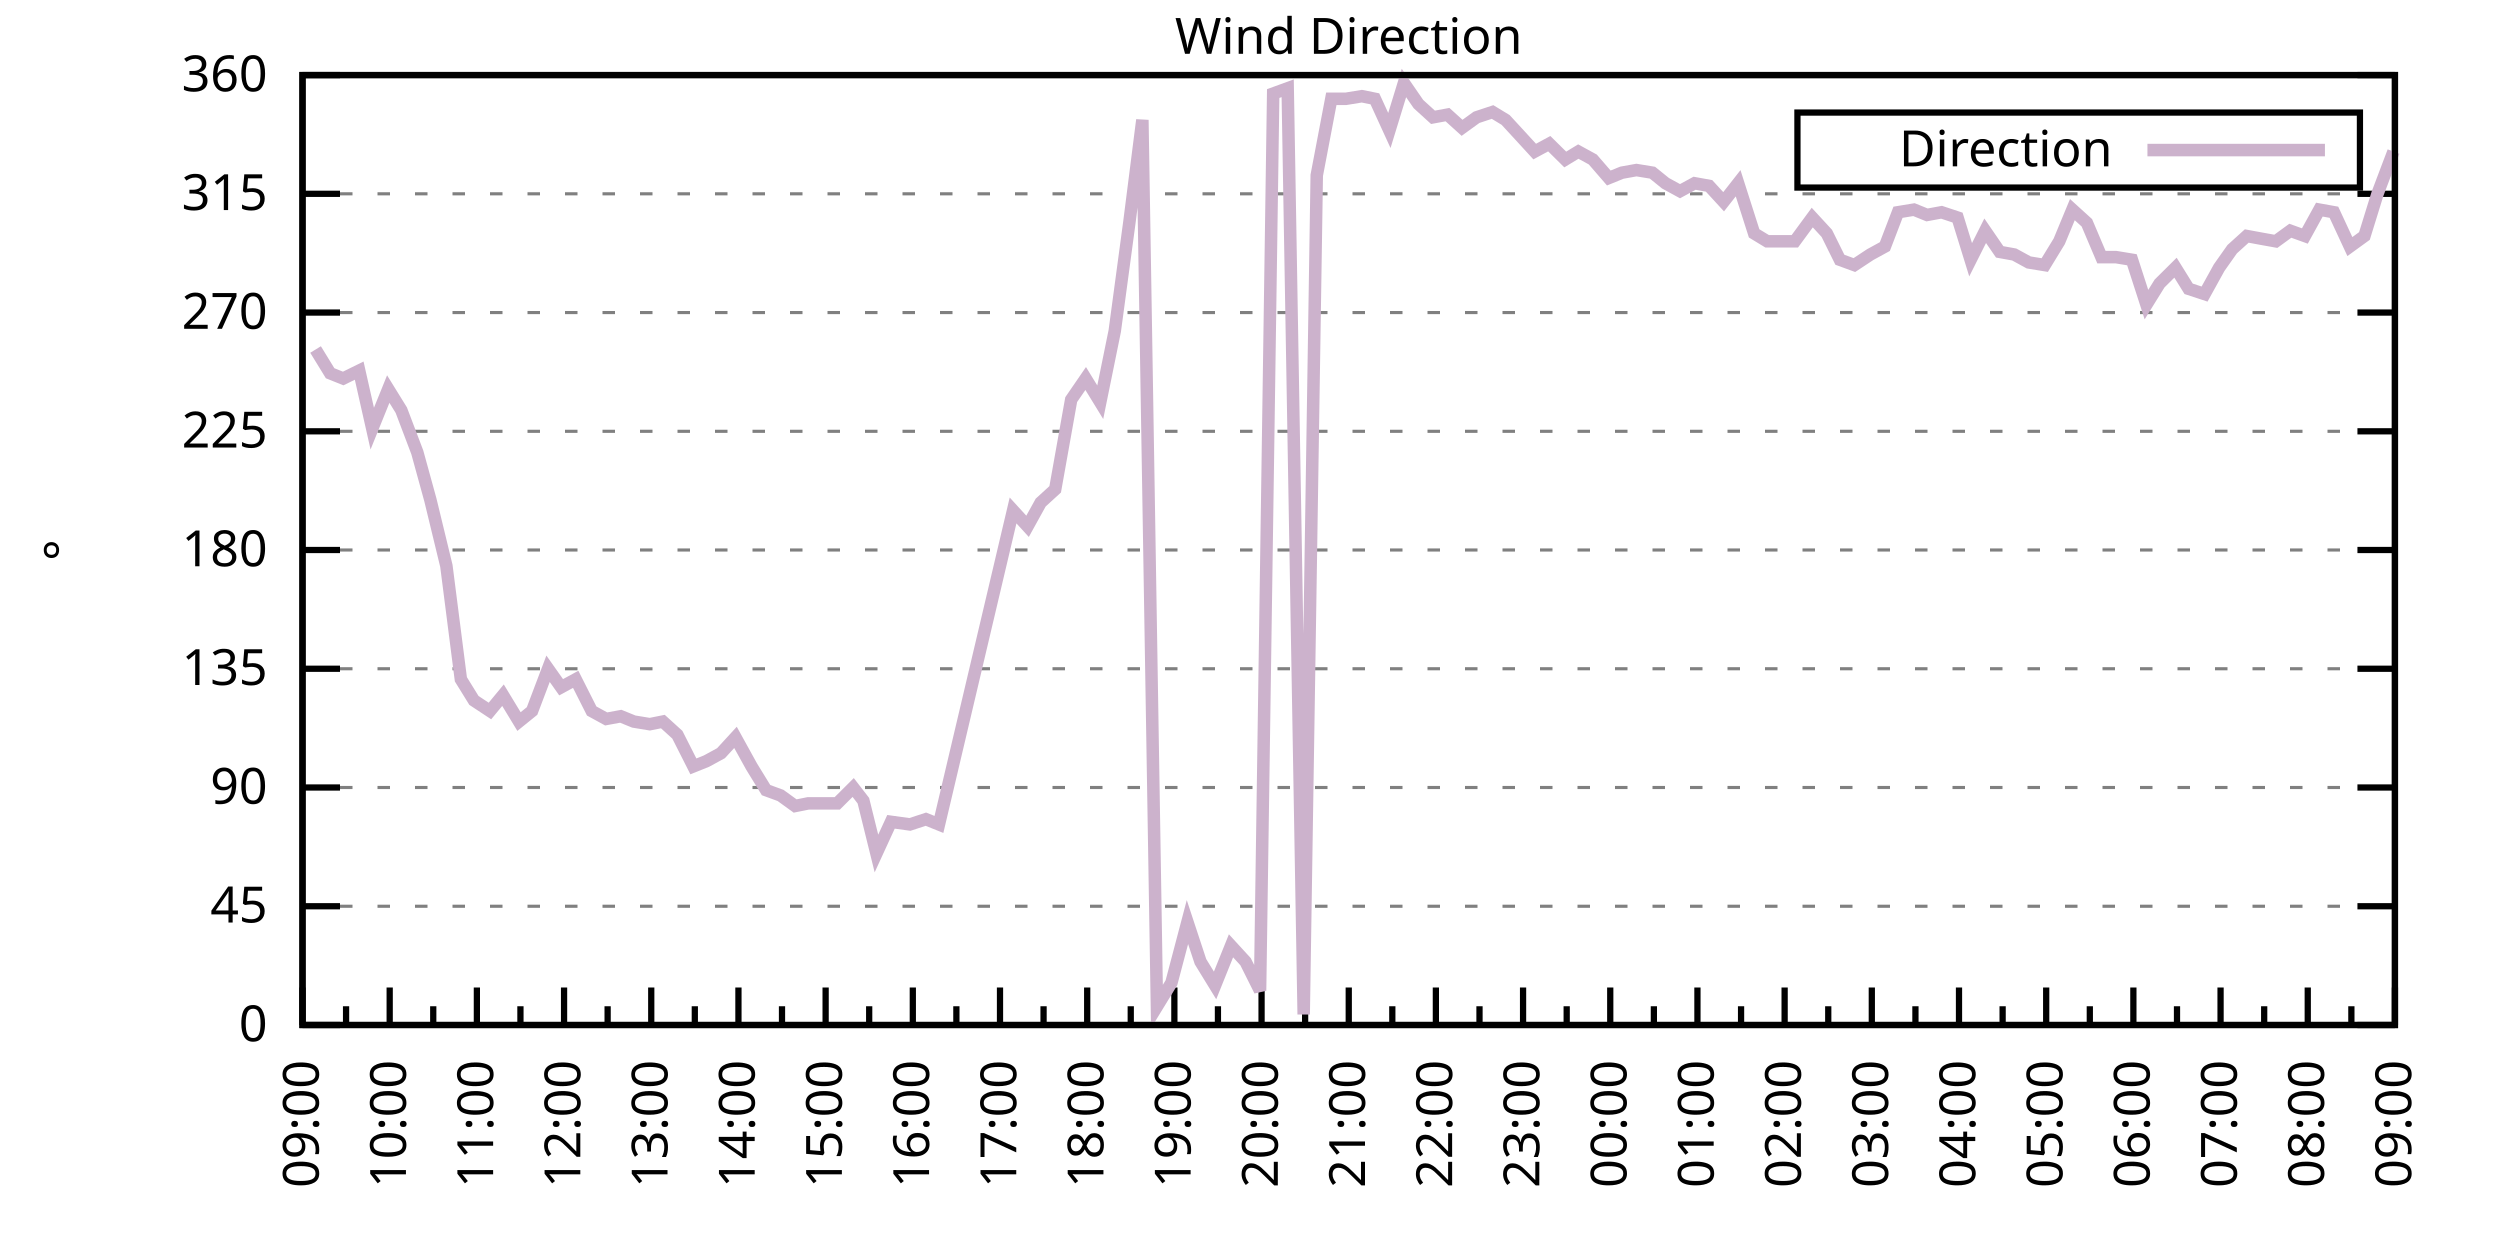
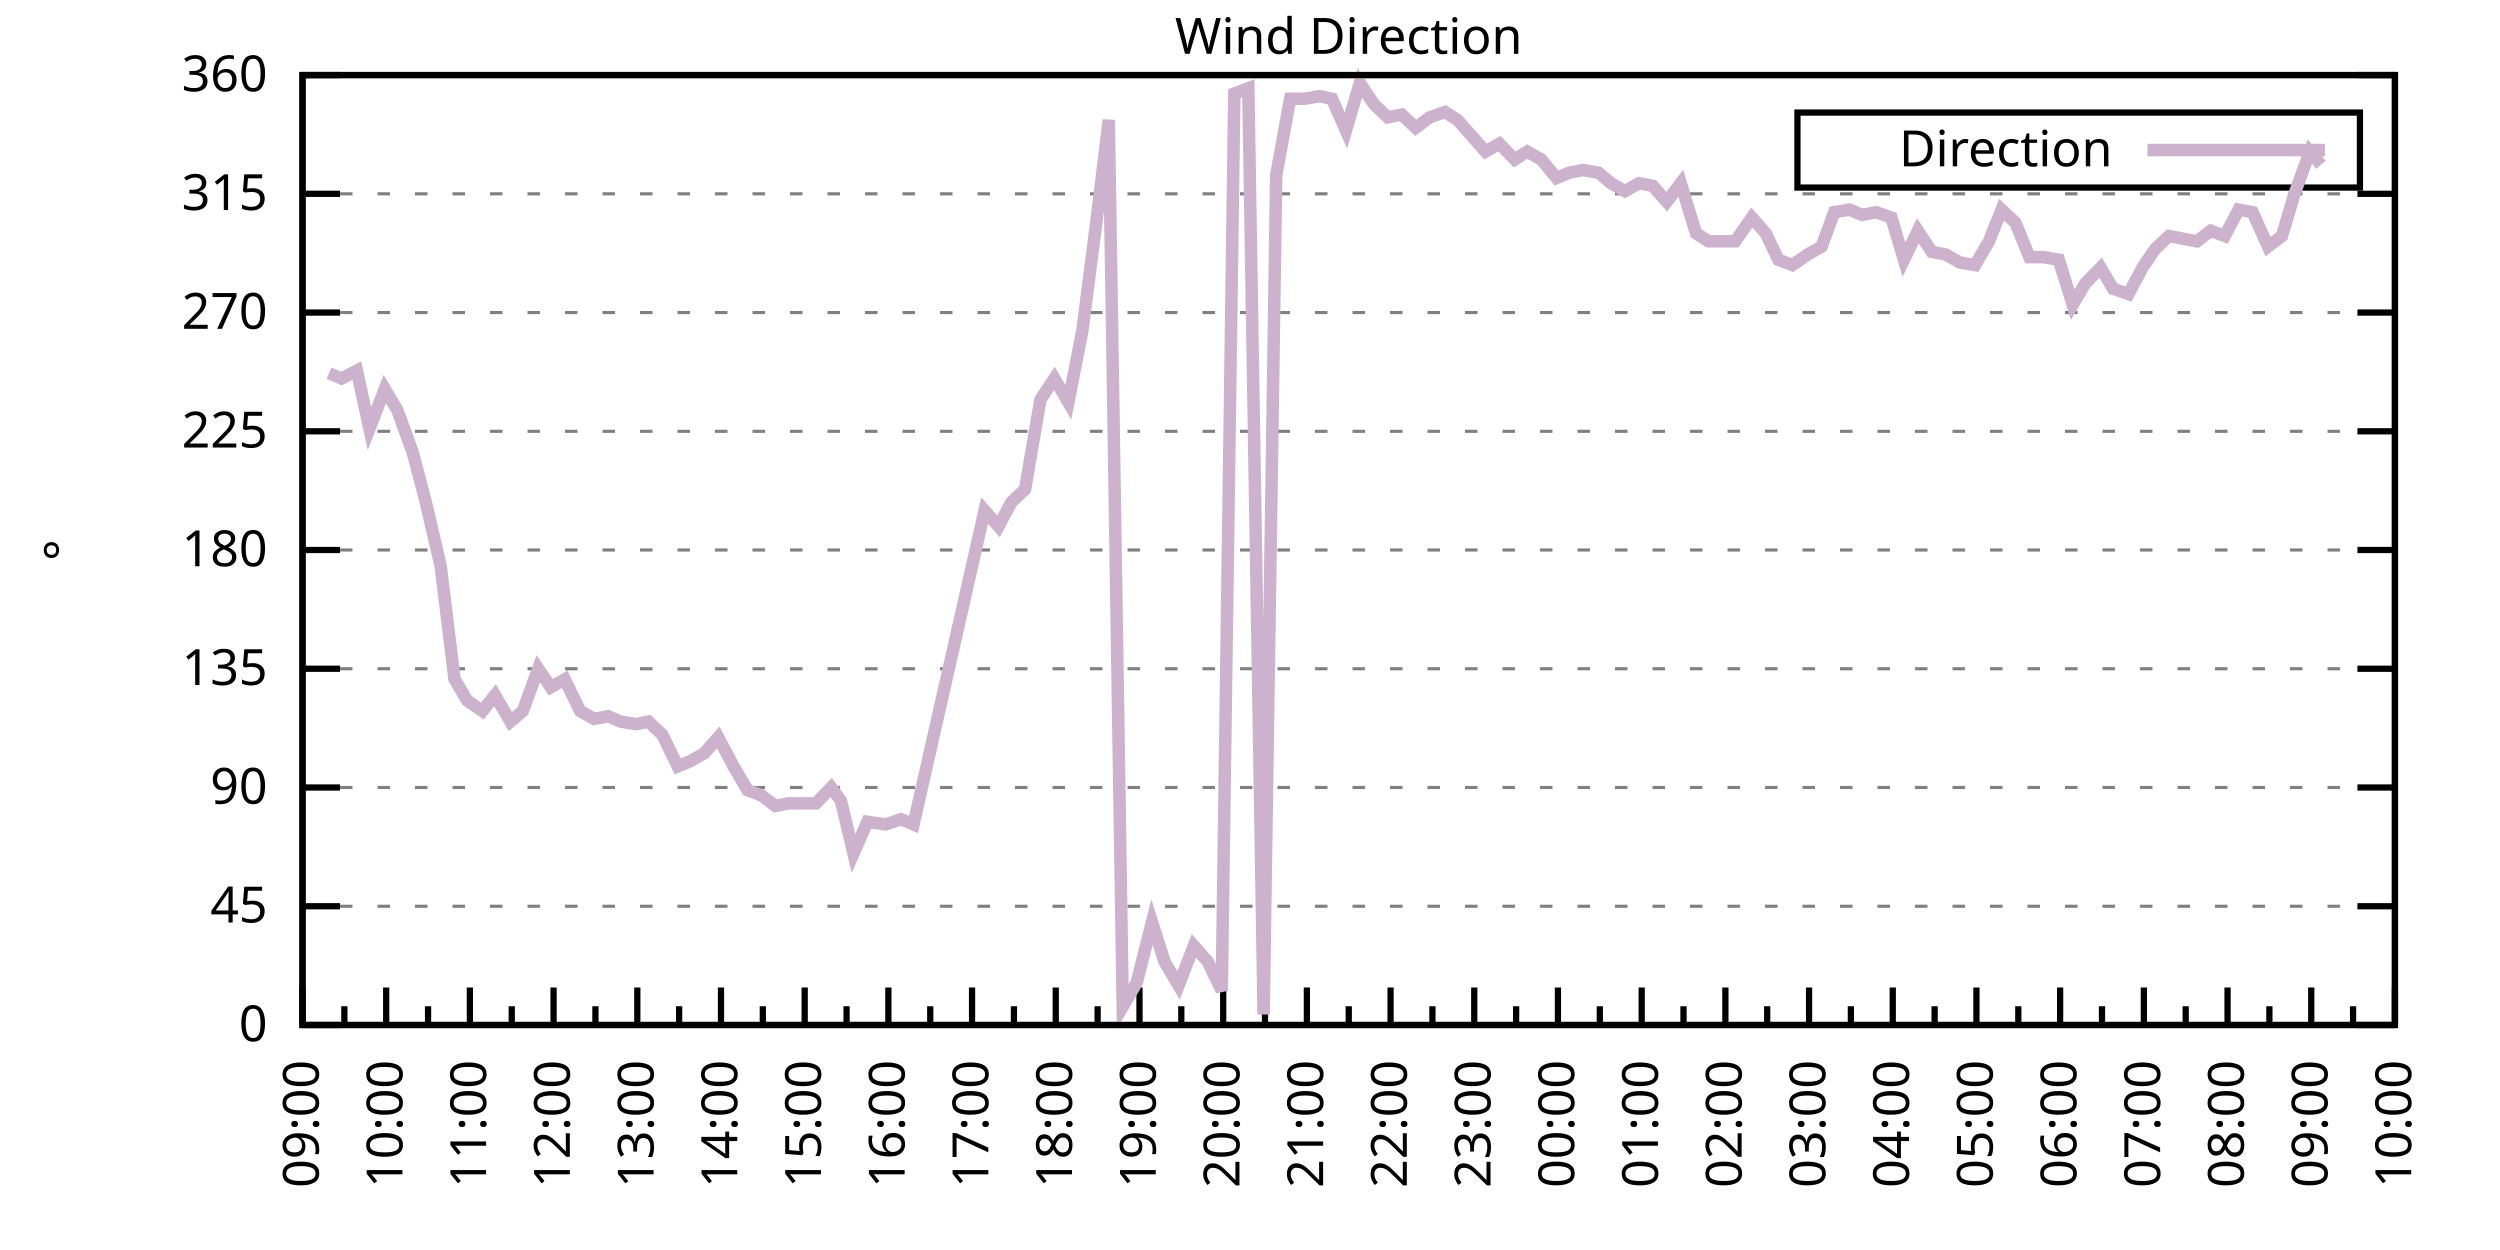
<svg xmlns="http://www.w3.org/2000/svg" xmlns:xlink="http://www.w3.org/1999/xlink" width="400" height="200" viewBox="0 0 400 200">
  <g id="gnuplot_canvas">
    <rect x="0" y="0" width="400" height="200" fill="none" />
    <defs>
      <circle id="gpDot" r="0.5" stroke-width="0.5" stroke="currentColor" />
      <path id="gpPt0" stroke-width="0.333" stroke="currentColor" d="M-1,0 h2 M0,-1 v2" />
      <path id="gpPt1" stroke-width="0.333" stroke="currentColor" d="M-1,-1 L1,1 M1,-1 L-1,1" />
      <path id="gpPt2" stroke-width="0.333" stroke="currentColor" d="M-1,0 L1,0 M0,-1 L0,1 M-1,-1 L1,1 M-1,1 L1,-1" />
      <rect id="gpPt3" stroke-width="0.333" stroke="currentColor" x="-1" y="-1" width="2" height="2" />
      <rect id="gpPt4" stroke-width="0.333" stroke="currentColor" fill="currentColor" x="-1" y="-1" width="2" height="2" />
      <circle id="gpPt5" stroke-width="0.333" stroke="currentColor" cx="0" cy="0" r="1" />
      <use xlink:href="#gpPt5" id="gpPt6" fill="currentColor" stroke="none" />
      <path id="gpPt7" stroke-width="0.333" stroke="currentColor" d="M0,-1.33 L-1.33,0.67 L1.33,0.67 z" />
      <use xlink:href="#gpPt7" id="gpPt8" fill="currentColor" stroke="none" />
      <use xlink:href="#gpPt7" id="gpPt9" stroke="currentColor" transform="rotate(180)" />
      <use xlink:href="#gpPt9" id="gpPt10" fill="currentColor" stroke="none" />
      <use xlink:href="#gpPt3" id="gpPt11" stroke="currentColor" transform="rotate(45)" />
      <use xlink:href="#gpPt11" id="gpPt12" fill="currentColor" stroke="none" />
      <path id="gpPt13" stroke-width="0.333" stroke="currentColor" d="M0,1.330 L1.265,0.411 L0.782,-1.067 L-0.782,-1.076 L-1.265,0.411 z" />
      <use xlink:href="#gpPt13" id="gpPt14" fill="currentColor" stroke="none" />
      <filter id="textbox" filterUnits="objectBoundingBox" x="0" y="0" height="1" width="1">
        <feFlood flood-color="white" flood-opacity="1" result="bgnd" />
        <feComposite in="SourceGraphic" in2="bgnd" operator="atop" />
      </filter>
      <filter id="greybox" filterUnits="objectBoundingBox" x="0" y="0" height="1" width="1">
        <feFlood flood-color="lightgrey" flood-opacity="1" result="grey" />
        <feComposite in="SourceGraphic" in2="grey" operator="atop" />
      </filter>
    </defs>
    <g fill="none" color="white" stroke="currentColor" stroke-width="1.00" stroke-linecap="butt" stroke-linejoin="miter">
</g>
    <g fill="none" color="black" stroke="currentColor" stroke-width="1.00" stroke-linecap="butt" stroke-linejoin="miter">
      <g stroke="none" shape-rendering="crispEdges">
        <polygon fill="rgb(255, 255, 255)" points="48.40,164.00 383.18,164.00 383.18,12.02 48.40,12.02 " />
      </g>
    </g>
    <g fill="none" color="black" stroke="currentColor" stroke-width="1.00" stroke-linecap="butt" stroke-linejoin="miter">
</g>
    <g fill="none" color="black" stroke="black" stroke-width="0.50" stroke-linecap="butt" stroke-linejoin="miter">
</g>
    <g fill="none" color="gray" stroke="currentColor" stroke-width="0.50" stroke-linecap="butt" stroke-linejoin="miter">
      <path stroke="gray" stroke-dasharray="2,4" class="gridline" d="M48.40,164.00 L383.19,164.00  " />
    </g>
    <g fill="none" color="gray" stroke="gray" stroke-width="1.00" stroke-linecap="butt" stroke-linejoin="miter">
</g>
    <g fill="none" color="black" stroke="currentColor" stroke-width="1.00" stroke-linecap="butt" stroke-linejoin="miter">
      <path stroke="black" d="M48.40,164.00 L54.40,164.00 M383.19,164.00 L377.19,164.00  " />
      <g transform="translate(42.80,166.60)" stroke="none" fill="black" font-family="Sans" font-size="8.00" text-anchor="end">
        <text>
          <tspan font-family="Sans"> 0</tspan>
        </text>
      </g>
    </g>
    <g fill="none" color="black" stroke="currentColor" stroke-width="1.00" stroke-linecap="butt" stroke-linejoin="miter">
</g>
    <g fill="none" color="black" stroke="black" stroke-width="0.50" stroke-linecap="butt" stroke-linejoin="miter">
</g>
    <g fill="none" color="gray" stroke="currentColor" stroke-width="0.50" stroke-linecap="butt" stroke-linejoin="miter">
      <path stroke="gray" stroke-dasharray="2,4" class="gridline" d="M48.40,145.00 L383.19,145.00  " />
    </g>
    <g fill="none" color="gray" stroke="gray" stroke-width="1.00" stroke-linecap="butt" stroke-linejoin="miter">
</g>
    <g fill="none" color="black" stroke="currentColor" stroke-width="1.00" stroke-linecap="butt" stroke-linejoin="miter">
      <path stroke="black" d="M48.40,145.00 L54.40,145.00 M383.19,145.00 L377.19,145.00  " />
      <g transform="translate(42.80,147.60)" stroke="none" fill="black" font-family="Sans" font-size="8.00" text-anchor="end">
        <text>
          <tspan font-family="Sans"> 45</tspan>
        </text>
      </g>
    </g>
    <g fill="none" color="black" stroke="currentColor" stroke-width="1.00" stroke-linecap="butt" stroke-linejoin="miter">
</g>
    <g fill="none" color="black" stroke="black" stroke-width="0.50" stroke-linecap="butt" stroke-linejoin="miter">
</g>
    <g fill="none" color="gray" stroke="currentColor" stroke-width="0.50" stroke-linecap="butt" stroke-linejoin="miter">
      <path stroke="gray" stroke-dasharray="2,4" class="gridline" d="M48.40,126.00 L383.19,126.00  " />
    </g>
    <g fill="none" color="gray" stroke="gray" stroke-width="1.00" stroke-linecap="butt" stroke-linejoin="miter">
</g>
    <g fill="none" color="black" stroke="currentColor" stroke-width="1.00" stroke-linecap="butt" stroke-linejoin="miter">
      <path stroke="black" d="M48.40,126.00 L54.40,126.00 M383.19,126.00 L377.19,126.00  " />
      <g transform="translate(42.80,128.60)" stroke="none" fill="black" font-family="Sans" font-size="8.00" text-anchor="end">
        <text>
          <tspan font-family="Sans"> 90</tspan>
        </text>
      </g>
    </g>
    <g fill="none" color="black" stroke="currentColor" stroke-width="1.00" stroke-linecap="butt" stroke-linejoin="miter">
</g>
    <g fill="none" color="black" stroke="black" stroke-width="0.50" stroke-linecap="butt" stroke-linejoin="miter">
</g>
    <g fill="none" color="gray" stroke="currentColor" stroke-width="0.50" stroke-linecap="butt" stroke-linejoin="miter">
      <path stroke="gray" stroke-dasharray="2,4" class="gridline" d="M48.40,107.00 L383.19,107.00  " />
    </g>
    <g fill="none" color="gray" stroke="gray" stroke-width="1.00" stroke-linecap="butt" stroke-linejoin="miter">
</g>
    <g fill="none" color="black" stroke="currentColor" stroke-width="1.00" stroke-linecap="butt" stroke-linejoin="miter">
      <path stroke="black" d="M48.40,107.00 L54.40,107.00 M383.19,107.00 L377.19,107.00  " />
      <g transform="translate(42.80,109.60)" stroke="none" fill="black" font-family="Sans" font-size="8.00" text-anchor="end">
        <text>
          <tspan font-family="Sans"> 135</tspan>
        </text>
      </g>
    </g>
    <g fill="none" color="black" stroke="currentColor" stroke-width="1.00" stroke-linecap="butt" stroke-linejoin="miter">
</g>
    <g fill="none" color="black" stroke="black" stroke-width="0.50" stroke-linecap="butt" stroke-linejoin="miter">
</g>
    <g fill="none" color="gray" stroke="currentColor" stroke-width="0.50" stroke-linecap="butt" stroke-linejoin="miter">
      <path stroke="gray" stroke-dasharray="2,4" class="gridline" d="M48.40,88.00 L383.19,88.00  " />
    </g>
    <g fill="none" color="gray" stroke="gray" stroke-width="1.00" stroke-linecap="butt" stroke-linejoin="miter">
</g>
    <g fill="none" color="black" stroke="currentColor" stroke-width="1.00" stroke-linecap="butt" stroke-linejoin="miter">
      <path stroke="black" d="M48.40,88.00 L54.40,88.00 M383.19,88.00 L377.19,88.00  " />
      <g transform="translate(42.80,90.60)" stroke="none" fill="black" font-family="Sans" font-size="8.00" text-anchor="end">
        <text>
          <tspan font-family="Sans"> 180</tspan>
        </text>
      </g>
    </g>
    <g fill="none" color="black" stroke="currentColor" stroke-width="1.00" stroke-linecap="butt" stroke-linejoin="miter">
</g>
    <g fill="none" color="black" stroke="black" stroke-width="0.50" stroke-linecap="butt" stroke-linejoin="miter">
</g>
    <g fill="none" color="gray" stroke="currentColor" stroke-width="0.50" stroke-linecap="butt" stroke-linejoin="miter">
      <path stroke="gray" stroke-dasharray="2,4" class="gridline" d="M48.40,69.01 L383.19,69.01  " />
    </g>
    <g fill="none" color="gray" stroke="gray" stroke-width="1.00" stroke-linecap="butt" stroke-linejoin="miter">
</g>
    <g fill="none" color="black" stroke="currentColor" stroke-width="1.00" stroke-linecap="butt" stroke-linejoin="miter">
      <path stroke="black" d="M48.40,69.01 L54.40,69.01 M383.19,69.01 L377.19,69.01  " />
      <g transform="translate(42.80,71.61)" stroke="none" fill="black" font-family="Sans" font-size="8.00" text-anchor="end">
        <text>
          <tspan font-family="Sans"> 225</tspan>
        </text>
      </g>
    </g>
    <g fill="none" color="black" stroke="currentColor" stroke-width="1.00" stroke-linecap="butt" stroke-linejoin="miter">
</g>
    <g fill="none" color="black" stroke="black" stroke-width="0.50" stroke-linecap="butt" stroke-linejoin="miter">
</g>
    <g fill="none" color="gray" stroke="currentColor" stroke-width="0.50" stroke-linecap="butt" stroke-linejoin="miter">
      <path stroke="gray" stroke-dasharray="2,4" class="gridline" d="M48.40,50.01 L383.19,50.01  " />
    </g>
    <g fill="none" color="gray" stroke="gray" stroke-width="1.00" stroke-linecap="butt" stroke-linejoin="miter">
</g>
    <g fill="none" color="black" stroke="currentColor" stroke-width="1.00" stroke-linecap="butt" stroke-linejoin="miter">
      <path stroke="black" d="M48.40,50.01 L54.40,50.01 M383.19,50.01 L377.19,50.01  " />
      <g transform="translate(42.80,52.61)" stroke="none" fill="black" font-family="Sans" font-size="8.00" text-anchor="end">
        <text>
          <tspan font-family="Sans"> 270</tspan>
        </text>
      </g>
    </g>
    <g fill="none" color="black" stroke="currentColor" stroke-width="1.00" stroke-linecap="butt" stroke-linejoin="miter">
</g>
    <g fill="none" color="black" stroke="black" stroke-width="0.50" stroke-linecap="butt" stroke-linejoin="miter">
</g>
    <g fill="none" color="gray" stroke="currentColor" stroke-width="0.50" stroke-linecap="butt" stroke-linejoin="miter">
      <path stroke="gray" stroke-dasharray="2,4" class="gridline" d="M48.40,31.01 L383.19,31.01  " />
    </g>
    <g fill="none" color="gray" stroke="gray" stroke-width="1.00" stroke-linecap="butt" stroke-linejoin="miter">
</g>
    <g fill="none" color="black" stroke="currentColor" stroke-width="1.00" stroke-linecap="butt" stroke-linejoin="miter">
      <path stroke="black" d="M48.40,31.01 L54.40,31.01 M383.19,31.01 L377.19,31.01  " />
      <g transform="translate(42.80,33.61)" stroke="none" fill="black" font-family="Sans" font-size="8.00" text-anchor="end">
        <text>
          <tspan font-family="Sans"> 315</tspan>
        </text>
      </g>
    </g>
    <g fill="none" color="black" stroke="currentColor" stroke-width="1.00" stroke-linecap="butt" stroke-linejoin="miter">
</g>
    <g fill="none" color="black" stroke="black" stroke-width="0.50" stroke-linecap="butt" stroke-linejoin="miter">
</g>
    <g fill="none" color="gray" stroke="currentColor" stroke-width="0.50" stroke-linecap="butt" stroke-linejoin="miter">
      <path stroke="gray" stroke-dasharray="2,4" class="gridline" d="M48.40,12.01 L383.19,12.01  " />
    </g>
    <g fill="none" color="gray" stroke="gray" stroke-width="1.00" stroke-linecap="butt" stroke-linejoin="miter">
</g>
    <g fill="none" color="black" stroke="currentColor" stroke-width="1.00" stroke-linecap="butt" stroke-linejoin="miter">
      <path stroke="black" d="M48.40,12.01 L54.40,12.01 M383.19,12.01 L377.19,12.01  " />
      <g transform="translate(42.80,14.61)" stroke="none" fill="black" font-family="Sans" font-size="8.00" text-anchor="end">
        <text>
          <tspan font-family="Sans"> 360</tspan>
        </text>
      </g>
    </g>
    <g fill="none" color="black" stroke="currentColor" stroke-width="1.00" stroke-linecap="butt" stroke-linejoin="miter">
      <path stroke="black" d="M48.40,164.00 L48.40,158.00  " />
      <g transform="translate(51.00,169.60) rotate(270)" stroke="none" fill="black" font-family="Sans" font-size="8.00" text-anchor="end">
        <text>
          <tspan font-family="Sans">09:00</tspan>
        </text>
      </g>
    </g>
    <g fill="none" color="black" stroke="currentColor" stroke-width="1.00" stroke-linecap="butt" stroke-linejoin="miter">
-       <path stroke="black" d="M55.37,164.00 L55.37,161.00 M62.35,164.00 L62.35,158.00  " />
-       <g transform="translate(64.95,169.60) rotate(270)" stroke="none" fill="black" font-family="Sans" font-size="8.00" text-anchor="end">
+       <path stroke="black" d="M55.10,164.00 L55.10,161.00 M61.79,164.00 L61.79,158.00  " />
+       <g transform="translate(64.39,169.60) rotate(270)" stroke="none" fill="black" font-family="Sans" font-size="8.00" text-anchor="end">
        <text>
          <tspan font-family="Sans">10:00</tspan>
        </text>
      </g>
    </g>
    <g fill="none" color="black" stroke="currentColor" stroke-width="1.00" stroke-linecap="butt" stroke-linejoin="miter">
-       <path stroke="black" d="M69.32,164.00 L69.32,161.00 M76.30,164.00 L76.30,158.00  " />
-       <g transform="translate(78.90,169.60) rotate(270)" stroke="none" fill="black" font-family="Sans" font-size="8.00" text-anchor="end">
+       <path stroke="black" d="M68.49,164.00 L68.49,161.00 M75.18,164.00 L75.18,158.00  " />
+       <g transform="translate(77.78,169.60) rotate(270)" stroke="none" fill="black" font-family="Sans" font-size="8.00" text-anchor="end">
        <text>
          <tspan font-family="Sans">11:00</tspan>
        </text>
      </g>
    </g>
    <g fill="none" color="black" stroke="currentColor" stroke-width="1.00" stroke-linecap="butt" stroke-linejoin="miter">
-       <path stroke="black" d="M83.27,164.00 L83.27,161.00 M90.25,164.00 L90.25,158.00  " />
-       <g transform="translate(92.85,169.60) rotate(270)" stroke="none" fill="black" font-family="Sans" font-size="8.00" text-anchor="end">
+       <path stroke="black" d="M81.88,164.00 L81.88,161.00 M88.57,164.00 L88.57,158.00  " />
+       <g transform="translate(91.17,169.60) rotate(270)" stroke="none" fill="black" font-family="Sans" font-size="8.00" text-anchor="end">
        <text>
          <tspan font-family="Sans">12:00</tspan>
        </text>
      </g>
    </g>
    <g fill="none" color="black" stroke="currentColor" stroke-width="1.00" stroke-linecap="butt" stroke-linejoin="miter">
-       <path stroke="black" d="M97.22,164.00 L97.22,161.00 M104.20,164.00 L104.20,158.00  " />
-       <g transform="translate(106.80,169.60) rotate(270)" stroke="none" fill="black" font-family="Sans" font-size="8.00" text-anchor="end">
+       <path stroke="black" d="M95.27,164.00 L95.27,161.00 M101.97,164.00 L101.97,158.00  " />
+       <g transform="translate(104.57,169.60) rotate(270)" stroke="none" fill="black" font-family="Sans" font-size="8.00" text-anchor="end">
        <text>
          <tspan font-family="Sans">13:00</tspan>
        </text>
      </g>
    </g>
    <g fill="none" color="black" stroke="currentColor" stroke-width="1.00" stroke-linecap="butt" stroke-linejoin="miter">
-       <path stroke="black" d="M111.17,164.00 L111.17,161.00 M118.15,164.00 L118.15,158.00  " />
-       <g transform="translate(120.75,169.60) rotate(270)" stroke="none" fill="black" font-family="Sans" font-size="8.00" text-anchor="end">
+       <path stroke="black" d="M108.66,164.00 L108.66,161.00 M115.36,164.00 L115.36,158.00  " />
+       <g transform="translate(117.96,169.60) rotate(270)" stroke="none" fill="black" font-family="Sans" font-size="8.00" text-anchor="end">
        <text>
          <tspan font-family="Sans">14:00</tspan>
        </text>
      </g>
    </g>
    <g fill="none" color="black" stroke="currentColor" stroke-width="1.00" stroke-linecap="butt" stroke-linejoin="miter">
-       <path stroke="black" d="M125.12,164.00 L125.12,161.00 M132.10,164.00 L132.10,158.00  " />
-       <g transform="translate(134.70,169.60) rotate(270)" stroke="none" fill="black" font-family="Sans" font-size="8.00" text-anchor="end">
+       <path stroke="black" d="M122.05,164.00 L122.05,161.00 M128.75,164.00 L128.75,158.00  " />
+       <g transform="translate(131.35,169.60) rotate(270)" stroke="none" fill="black" font-family="Sans" font-size="8.00" text-anchor="end">
        <text>
          <tspan font-family="Sans">15:00</tspan>
        </text>
      </g>
    </g>
    <g fill="none" color="black" stroke="currentColor" stroke-width="1.00" stroke-linecap="butt" stroke-linejoin="miter">
-       <path stroke="black" d="M139.07,164.00 L139.07,161.00 M146.05,164.00 L146.05,158.00  " />
-       <g transform="translate(148.65,169.60) rotate(270)" stroke="none" fill="black" font-family="Sans" font-size="8.00" text-anchor="end">
+       <path stroke="black" d="M135.45,164.00 L135.45,161.00 M142.14,164.00 L142.14,158.00  " />
+       <g transform="translate(144.74,169.60) rotate(270)" stroke="none" fill="black" font-family="Sans" font-size="8.00" text-anchor="end">
        <text>
          <tspan font-family="Sans">16:00</tspan>
        </text>
      </g>
    </g>
    <g fill="none" color="black" stroke="currentColor" stroke-width="1.00" stroke-linecap="butt" stroke-linejoin="miter">
-       <path stroke="black" d="M153.02,164.00 L153.02,161.00 M160.00,164.00 L160.00,158.00  " />
-       <g transform="translate(162.60,169.60) rotate(270)" stroke="none" fill="black" font-family="Sans" font-size="8.00" text-anchor="end">
+       <path stroke="black" d="M148.84,164.00 L148.84,161.00 M155.53,164.00 L155.53,158.00  " />
+       <g transform="translate(158.13,169.60) rotate(270)" stroke="none" fill="black" font-family="Sans" font-size="8.00" text-anchor="end">
        <text>
          <tspan font-family="Sans">17:00</tspan>
        </text>
      </g>
    </g>
    <g fill="none" color="black" stroke="currentColor" stroke-width="1.00" stroke-linecap="butt" stroke-linejoin="miter">
-       <path stroke="black" d="M166.97,164.00 L166.97,161.00 M173.95,164.00 L173.95,158.00  " />
-       <g transform="translate(176.55,169.60) rotate(270)" stroke="none" fill="black" font-family="Sans" font-size="8.00" text-anchor="end">
+       <path stroke="black" d="M162.23,164.00 L162.23,161.00 M168.92,164.00 L168.92,158.00  " />
+       <g transform="translate(171.52,169.60) rotate(270)" stroke="none" fill="black" font-family="Sans" font-size="8.00" text-anchor="end">
        <text>
          <tspan font-family="Sans">18:00</tspan>
        </text>
      </g>
    </g>
    <g fill="none" color="black" stroke="currentColor" stroke-width="1.00" stroke-linecap="butt" stroke-linejoin="miter">
-       <path stroke="black" d="M180.92,164.00 L180.92,161.00 M187.90,164.00 L187.90,158.00  " />
-       <g transform="translate(190.50,169.60) rotate(270)" stroke="none" fill="black" font-family="Sans" font-size="8.00" text-anchor="end">
+       <path stroke="black" d="M175.62,164.00 L175.62,161.00 M182.32,164.00 L182.32,158.00  " />
+       <g transform="translate(184.92,169.60) rotate(270)" stroke="none" fill="black" font-family="Sans" font-size="8.00" text-anchor="end">
        <text>
          <tspan font-family="Sans">19:00</tspan>
        </text>
      </g>
    </g>
    <g fill="none" color="black" stroke="currentColor" stroke-width="1.00" stroke-linecap="butt" stroke-linejoin="miter">
-       <path stroke="black" d="M194.87,164.00 L194.87,161.00 M201.85,164.00 L201.85,158.00  " />
-       <g transform="translate(204.45,169.60) rotate(270)" stroke="none" fill="black" font-family="Sans" font-size="8.00" text-anchor="end">
+       <path stroke="black" d="M189.01,164.00 L189.01,161.00 M195.71,164.00 L195.71,158.00  " />
+       <g transform="translate(198.31,169.60) rotate(270)" stroke="none" fill="black" font-family="Sans" font-size="8.00" text-anchor="end">
        <text>
          <tspan font-family="Sans">20:00</tspan>
        </text>
      </g>
    </g>
    <g fill="none" color="black" stroke="currentColor" stroke-width="1.00" stroke-linecap="butt" stroke-linejoin="miter">
-       <path stroke="black" d="M208.82,164.00 L208.82,161.00 M215.80,164.00 L215.80,158.00  " />
-       <g transform="translate(218.40,169.60) rotate(270)" stroke="none" fill="black" font-family="Sans" font-size="8.00" text-anchor="end">
+       <path stroke="black" d="M202.40,164.00 L202.40,161.00 M209.10,164.00 L209.10,158.00  " />
+       <g transform="translate(211.70,169.60) rotate(270)" stroke="none" fill="black" font-family="Sans" font-size="8.00" text-anchor="end">
        <text>
          <tspan font-family="Sans">21:00</tspan>
        </text>
      </g>
    </g>
    <g fill="none" color="black" stroke="currentColor" stroke-width="1.00" stroke-linecap="butt" stroke-linejoin="miter">
-       <path stroke="black" d="M222.77,164.00 L222.77,161.00 M229.74,164.00 L229.74,158.00  " />
-       <g transform="translate(232.34,169.60) rotate(270)" stroke="none" fill="black" font-family="Sans" font-size="8.00" text-anchor="end">
+       <path stroke="black" d="M215.80,164.00 L215.80,161.00 M222.49,164.00 L222.49,158.00  " />
+       <g transform="translate(225.09,169.60) rotate(270)" stroke="none" fill="black" font-family="Sans" font-size="8.00" text-anchor="end">
        <text>
          <tspan font-family="Sans">22:00</tspan>
        </text>
      </g>
    </g>
    <g fill="none" color="black" stroke="currentColor" stroke-width="1.00" stroke-linecap="butt" stroke-linejoin="miter">
-       <path stroke="black" d="M236.72,164.00 L236.72,161.00 M243.69,164.00 L243.69,158.00  " />
-       <g transform="translate(246.29,169.60) rotate(270)" stroke="none" fill="black" font-family="Sans" font-size="8.00" text-anchor="end">
+       <path stroke="black" d="M229.19,164.00 L229.19,161.00 M235.88,164.00 L235.88,158.00  " />
+       <g transform="translate(238.48,169.60) rotate(270)" stroke="none" fill="black" font-family="Sans" font-size="8.00" text-anchor="end">
        <text>
          <tspan font-family="Sans">23:00</tspan>
        </text>
      </g>
    </g>
    <g fill="none" color="black" stroke="currentColor" stroke-width="1.00" stroke-linecap="butt" stroke-linejoin="miter">
-       <path stroke="black" d="M250.67,164.00 L250.67,161.00 M257.64,164.00 L257.64,158.00  " />
-       <g transform="translate(260.24,169.60) rotate(270)" stroke="none" fill="black" font-family="Sans" font-size="8.00" text-anchor="end">
+       <path stroke="black" d="M242.58,164.00 L242.58,161.00 M249.27,164.00 L249.27,158.00  " />
+       <g transform="translate(251.87,169.60) rotate(270)" stroke="none" fill="black" font-family="Sans" font-size="8.00" text-anchor="end">
        <text>
          <tspan font-family="Sans">00:00</tspan>
        </text>
      </g>
    </g>
    <g fill="none" color="black" stroke="currentColor" stroke-width="1.00" stroke-linecap="butt" stroke-linejoin="miter">
-       <path stroke="black" d="M264.62,164.00 L264.62,161.00 M271.59,164.00 L271.59,158.00  " />
-       <g transform="translate(274.19,169.60) rotate(270)" stroke="none" fill="black" font-family="Sans" font-size="8.00" text-anchor="end">
+       <path stroke="black" d="M255.97,164.00 L255.97,161.00 M262.67,164.00 L262.67,158.00  " />
+       <g transform="translate(265.27,169.60) rotate(270)" stroke="none" fill="black" font-family="Sans" font-size="8.00" text-anchor="end">
        <text>
          <tspan font-family="Sans">01:00</tspan>
        </text>
      </g>
    </g>
    <g fill="none" color="black" stroke="currentColor" stroke-width="1.00" stroke-linecap="butt" stroke-linejoin="miter">
-       <path stroke="black" d="M278.57,164.00 L278.57,161.00 M285.54,164.00 L285.54,158.00  " />
-       <g transform="translate(288.14,169.60) rotate(270)" stroke="none" fill="black" font-family="Sans" font-size="8.00" text-anchor="end">
+       <path stroke="black" d="M269.36,164.00 L269.36,161.00 M276.06,164.00 L276.06,158.00  " />
+       <g transform="translate(278.66,169.60) rotate(270)" stroke="none" fill="black" font-family="Sans" font-size="8.00" text-anchor="end">
        <text>
          <tspan font-family="Sans">02:00</tspan>
        </text>
      </g>
    </g>
    <g fill="none" color="black" stroke="currentColor" stroke-width="1.00" stroke-linecap="butt" stroke-linejoin="miter">
-       <path stroke="black" d="M292.52,164.00 L292.52,161.00 M299.49,164.00 L299.49,158.00  " />
-       <g transform="translate(302.09,169.60) rotate(270)" stroke="none" fill="black" font-family="Sans" font-size="8.00" text-anchor="end">
+       <path stroke="black" d="M282.75,164.00 L282.75,161.00 M289.45,164.00 L289.45,158.00  " />
+       <g transform="translate(292.05,169.60) rotate(270)" stroke="none" fill="black" font-family="Sans" font-size="8.00" text-anchor="end">
        <text>
          <tspan font-family="Sans">03:00</tspan>
        </text>
      </g>
    </g>
    <g fill="none" color="black" stroke="currentColor" stroke-width="1.00" stroke-linecap="butt" stroke-linejoin="miter">
-       <path stroke="black" d="M306.47,164.00 L306.47,161.00 M313.44,164.00 L313.44,158.00  " />
-       <g transform="translate(316.04,169.60) rotate(270)" stroke="none" fill="black" font-family="Sans" font-size="8.00" text-anchor="end">
+       <path stroke="black" d="M296.14,164.00 L296.14,161.00 M302.84,164.00 L302.84,158.00  " />
+       <g transform="translate(305.44,169.60) rotate(270)" stroke="none" fill="black" font-family="Sans" font-size="8.00" text-anchor="end">
        <text>
          <tspan font-family="Sans">04:00</tspan>
        </text>
      </g>
    </g>
    <g fill="none" color="black" stroke="currentColor" stroke-width="1.00" stroke-linecap="butt" stroke-linejoin="miter">
-       <path stroke="black" d="M320.42,164.00 L320.42,161.00 M327.39,164.00 L327.39,158.00  " />
-       <g transform="translate(329.99,169.60) rotate(270)" stroke="none" fill="black" font-family="Sans" font-size="8.00" text-anchor="end">
+       <path stroke="black" d="M309.54,164.00 L309.54,161.00 M316.23,164.00 L316.23,158.00  " />
+       <g transform="translate(318.83,169.60) rotate(270)" stroke="none" fill="black" font-family="Sans" font-size="8.00" text-anchor="end">
        <text>
          <tspan font-family="Sans">05:00</tspan>
        </text>
      </g>
    </g>
    <g fill="none" color="black" stroke="currentColor" stroke-width="1.00" stroke-linecap="butt" stroke-linejoin="miter">
-       <path stroke="black" d="M334.37,164.00 L334.37,161.00 M341.34,164.00 L341.34,158.00  " />
-       <g transform="translate(343.94,169.60) rotate(270)" stroke="none" fill="black" font-family="Sans" font-size="8.00" text-anchor="end">
+       <path stroke="black" d="M322.93,164.00 L322.93,161.00 M329.62,164.00 L329.62,158.00  " />
+       <g transform="translate(332.22,169.60) rotate(270)" stroke="none" fill="black" font-family="Sans" font-size="8.00" text-anchor="end">
        <text>
          <tspan font-family="Sans">06:00</tspan>
        </text>
      </g>
    </g>
    <g fill="none" color="black" stroke="currentColor" stroke-width="1.00" stroke-linecap="butt" stroke-linejoin="miter">
-       <path stroke="black" d="M348.32,164.00 L348.32,161.00 M355.29,164.00 L355.29,158.00  " />
-       <g transform="translate(357.89,169.60) rotate(270)" stroke="none" fill="black" font-family="Sans" font-size="8.00" text-anchor="end">
+       <path stroke="black" d="M336.32,164.00 L336.32,161.00 M343.02,164.00 L343.02,158.00  " />
+       <g transform="translate(345.62,169.60) rotate(270)" stroke="none" fill="black" font-family="Sans" font-size="8.00" text-anchor="end">
        <text>
          <tspan font-family="Sans">07:00</tspan>
        </text>
      </g>
    </g>
    <g fill="none" color="black" stroke="currentColor" stroke-width="1.00" stroke-linecap="butt" stroke-linejoin="miter">
-       <path stroke="black" d="M362.27,164.00 L362.27,161.00 M369.24,164.00 L369.24,158.00  " />
-       <g transform="translate(371.84,169.60) rotate(270)" stroke="none" fill="black" font-family="Sans" font-size="8.00" text-anchor="end">
+       <path stroke="black" d="M349.71,164.00 L349.71,161.00 M356.41,164.00 L356.41,158.00  " />
+       <g transform="translate(359.01,169.60) rotate(270)" stroke="none" fill="black" font-family="Sans" font-size="8.00" text-anchor="end">
        <text>
          <tspan font-family="Sans">08:00</tspan>
        </text>
      </g>
    </g>
    <g fill="none" color="black" stroke="currentColor" stroke-width="1.00" stroke-linecap="butt" stroke-linejoin="miter">
-       <path stroke="black" d="M376.22,164.00 L376.22,161.00 M383.19,164.00 L383.19,158.00  " />
+       <path stroke="black" d="M363.10,164.00 L363.10,161.00 M369.80,164.00 L369.80,158.00  " />
+       <g transform="translate(372.40,169.60) rotate(270)" stroke="none" fill="black" font-family="Sans" font-size="8.00" text-anchor="end">
+         <text>
+           <tspan font-family="Sans">09:00</tspan>
+         </text>
+       </g>
+     </g>
+     <g fill="none" color="black" stroke="currentColor" stroke-width="1.00" stroke-linecap="butt" stroke-linejoin="miter">
+       <path stroke="black" d="M376.49,164.00 L376.49,161.00 M383.19,164.00 L383.19,158.00  " />
      <g transform="translate(385.79,169.60) rotate(270)" stroke="none" fill="black" font-family="Sans" font-size="8.00" text-anchor="end">
        <text>
-           <tspan font-family="Sans">09:00</tspan>
+           <tspan font-family="Sans">10:00</tspan>
        </text>
      </g>
    </g>
    <g fill="none" color="black" stroke="currentColor" stroke-width="1.00" stroke-linecap="butt" stroke-linejoin="miter">
</g>
    <g fill="none" color="black" stroke="currentColor" stroke-width="1.00" stroke-linecap="butt" stroke-linejoin="miter">
      <path stroke="black" d="M48.40,12.01 L48.40,164.00 L383.19,164.00 L383.19,12.01 L48.40,12.01 Z  " />
    </g>
    <g fill="none" color="black" stroke="currentColor" stroke-width="1.00" stroke-linecap="butt" stroke-linejoin="miter">
      <g transform="translate(12.80,88.01) rotate(270)" stroke="none" fill="black" font-family="Sans" font-size="8.00" text-anchor="middle">
        <text>
          <tspan font-family="Sans">°</tspan>
        </text>
      </g>
    </g>
    <g fill="none" color="black" stroke="currentColor" stroke-width="1.00" stroke-linecap="butt" stroke-linejoin="miter">
</g>
    <g fill="none" color="black" stroke="currentColor" stroke-width="1.00" stroke-linecap="butt" stroke-linejoin="miter">
      <path stroke="black" d="M287.59,30.01 L287.59,18.01 L377.59,18.01 L377.59,30.01 L287.59,30.01 Z  " />
    </g>
    <g id="Wind_direction_plot_1">
      <g fill="none" color="white" stroke="black" stroke-width="2.00" stroke-linecap="butt" stroke-linejoin="miter">
</g>
      <g fill="none" color="black" stroke="currentColor" stroke-width="2.00" stroke-linecap="butt" stroke-linejoin="miter">
        <g transform="translate(337.99,26.61)" stroke="none" fill="black" font-family="Sans" font-size="8.00" text-anchor="end">
          <text>
            <tspan font-family="Sans">Direction</tspan>
          </text>
        </g>
      </g>
      <g fill="none" color="black" stroke="currentColor" stroke-width="2.00" stroke-linecap="butt" stroke-linejoin="miter">
-         <path stroke="rgb(204, 178, 204)" d="M343.59,24.01 L371.99,24.01 M50.49,55.92 L52.82,59.72 L54.91,60.56 L57.47,59.30 L59.56,68.58 L62.12,62.25   L64.21,65.63 L66.77,72.38 L68.86,79.98 L71.42,90.54 L73.74,108.69 L75.83,112.07 L78.39,113.76 L80.48,111.23   L83.04,115.45 L85.13,113.76 L87.69,107.00 L89.78,109.96 L92.11,108.69 L94.67,113.76 L96.99,115.03 L99.32,114.60   L101.41,115.45 L103.97,115.87 L106.06,115.45 L108.38,117.56 L110.94,122.62 L113.03,121.78 L115.36,120.51 L117.68,117.98   L120.24,122.62 L122.57,126.42 L124.89,127.27 L127.22,128.96 L129.31,128.54 L131.87,128.54 L133.96,128.54 L136.51,126.00   L138.14,128.11 L140.23,136.56 L142.56,131.49 L145.58,131.91 L148.14,131.07 L150.23,131.91 L162.09,81.67 L164.41,84.21   L166.51,80.41 L168.83,78.29 L171.39,63.94 L173.71,60.56 L176.04,64.36 L178.36,52.96 L180.69,35.65 L182.78,19.19   L185.11,161.04 L187.43,157.24 L189.99,147.53 L192.08,153.87 L194.41,157.67 L196.96,151.33 L199.29,153.87 L201.61,158.51   L203.71,14.97 L206.03,14.12 L208.59,162.31 L210.68,28.05 L213.01,15.81 L215.33,15.81 L217.89,15.39 L219.98,15.81   L222.30,20.88 L224.63,13.28 L226.95,16.65 L229.28,18.77 L231.60,18.34 L233.93,20.45 L236.25,18.77 L238.81,17.92   L240.90,19.19 L243.23,21.72 L245.55,24.25 L247.88,22.99 L250.44,25.52 L252.53,24.25 L254.85,25.52 L257.41,28.48   L259.50,27.63 L261.83,27.21 L264.39,27.63 L266.48,29.32 L268.80,30.59 L271.13,29.32 L273.45,29.74 L275.78,32.28   L278.10,29.32 L280.66,37.34 L282.75,38.61 L285.31,38.61 L287.17,38.61 L289.96,34.81 L292.29,37.34 L294.38,41.56   L296.70,42.41 L299.26,40.72 L301.58,39.45 L303.68,33.96 L306.23,33.54 L308.33,34.39 L310.65,33.96 L313.21,34.81   L315.30,41.56 L317.63,36.92 L319.95,40.30 L322.28,40.72 L324.60,41.99 L327.16,42.41 L329.48,38.61 L331.58,33.54   L333.90,35.65 L336.23,41.14 L338.55,41.14 L341.11,41.56 L343.43,48.74 L345.53,45.36 L348.08,42.83 L350.18,46.21   L352.73,47.05 L355.06,42.83 L357.15,39.87 L359.48,37.76 L361.80,38.19 L364.13,38.61 L366.45,36.92 L368.78,37.76   L371.10,33.54 L373.43,33.96 L375.98,39.45 L378.31,37.76 L380.40,31.01 L382.96,24.25  " />
+         <path stroke="rgb(204, 178, 204)" d="M343.59,24.01 L371.99,24.01 M52.64,59.72 L54.65,60.56 L57.10,59.30 L59.11,68.58 L61.57,62.25 L63.58,65.63   L66.03,72.38 L68.04,79.98 L70.50,90.54 L72.73,108.69 L74.74,112.07 L77.19,113.76 L79.20,111.23 L81.66,115.45   L83.66,113.76 L86.12,107.00 L88.13,109.96 L90.36,108.69 L92.82,113.76 L95.05,115.03 L97.28,114.60 L99.29,115.45   L101.74,115.87 L103.75,115.45 L105.98,117.56 L108.44,122.62 L110.45,121.78 L112.68,120.51 L114.91,117.98 L117.37,122.62   L119.60,126.42 L121.83,127.27 L124.06,128.96 L126.07,128.54 L128.53,128.54 L130.54,128.54 L132.99,126.00 L134.55,128.11   L136.56,136.56 L138.79,131.49 L141.69,131.91 L144.15,131.07 L146.16,131.91 L157.54,81.67 L159.77,84.21 L161.78,80.41   L164.01,78.29 L166.47,63.94 L168.70,60.56 L170.93,64.36 L173.17,52.96 L175.40,35.65 L177.41,19.19 L179.64,161.04   L181.87,157.24 L184.32,147.53 L186.33,153.87 L188.57,157.67 L191.02,151.33 L193.25,153.87 L195.48,158.51 L197.49,14.97   L199.73,14.12 L202.18,162.31 L204.19,28.05 L206.42,15.81 L208.65,15.81 L211.11,15.39 L213.12,15.81 L215.35,20.88   L217.58,13.28 L219.81,16.65 L222.04,18.77 L224.28,18.34 L226.51,20.45 L228.74,18.77 L231.20,17.92 L233.20,19.19   L235.44,21.72 L237.67,24.25 L239.90,22.99 L242.36,25.52 L244.36,24.25 L246.60,25.52 L249.05,28.48 L251.06,27.63   L253.29,27.21 L255.75,27.63 L257.76,29.32 L259.99,30.59 L262.22,29.32 L264.45,29.74 L266.68,32.28 L268.92,29.32   L271.37,37.34 L273.38,38.61 L275.83,38.61 L277.62,38.61 L280.30,34.81 L282.53,37.34 L284.54,41.56 L286.77,42.41   L289.23,40.72 L291.46,39.45 L293.47,33.96 L295.92,33.54 L297.93,34.39 L300.16,33.96 L302.62,34.81 L304.63,41.56   L306.86,36.92 L309.09,40.30 L311.32,40.72 L313.55,41.99 L316.01,42.41 L318.24,38.61 L320.25,33.54 L322.48,35.65   L324.71,41.14 L326.95,41.14 L329.40,41.56 L331.63,48.74 L333.64,45.36 L336.10,42.83 L338.10,46.21 L340.56,47.05   L342.79,42.83 L344.80,39.87 L347.03,37.76 L349.26,38.19 L351.50,38.61 L353.73,36.92 L355.96,37.76 L358.19,33.54   L360.42,33.96 L362.88,39.45 L365.11,37.76 L367.12,31.01 L369.58,24.25 L371.36,26.36  " />
      </g>
    </g>
    <g fill="none" color="black" stroke="currentColor" stroke-width="2.00" stroke-linecap="butt" stroke-linejoin="miter">
</g>
    <g fill="none" color="black" stroke="black" stroke-width="1.00" stroke-linecap="butt" stroke-linejoin="miter">
</g>
    <g fill="none" color="black" stroke="currentColor" stroke-width="1.00" stroke-linecap="butt" stroke-linejoin="miter">
      <path stroke="black" d="M48.40,12.01 L48.40,164.00 L383.19,164.00 L383.19,12.01 L48.40,12.01 Z  " />
    </g>
    <g fill="none" color="black" stroke="currentColor" stroke-width="1.00" stroke-linecap="butt" stroke-linejoin="miter">
      <g transform="translate(215.79,8.61)" stroke="none" fill="black" font-family="Sans" font-size="8.00" text-anchor="middle">
        <text>
          <tspan font-family="Sans">Wind Direction</tspan>
        </text>
      </g>
    </g>
    <g fill="none" color="black" stroke="currentColor" stroke-width="1.00" stroke-linecap="butt" stroke-linejoin="miter">
</g>
  </g>
</svg>
